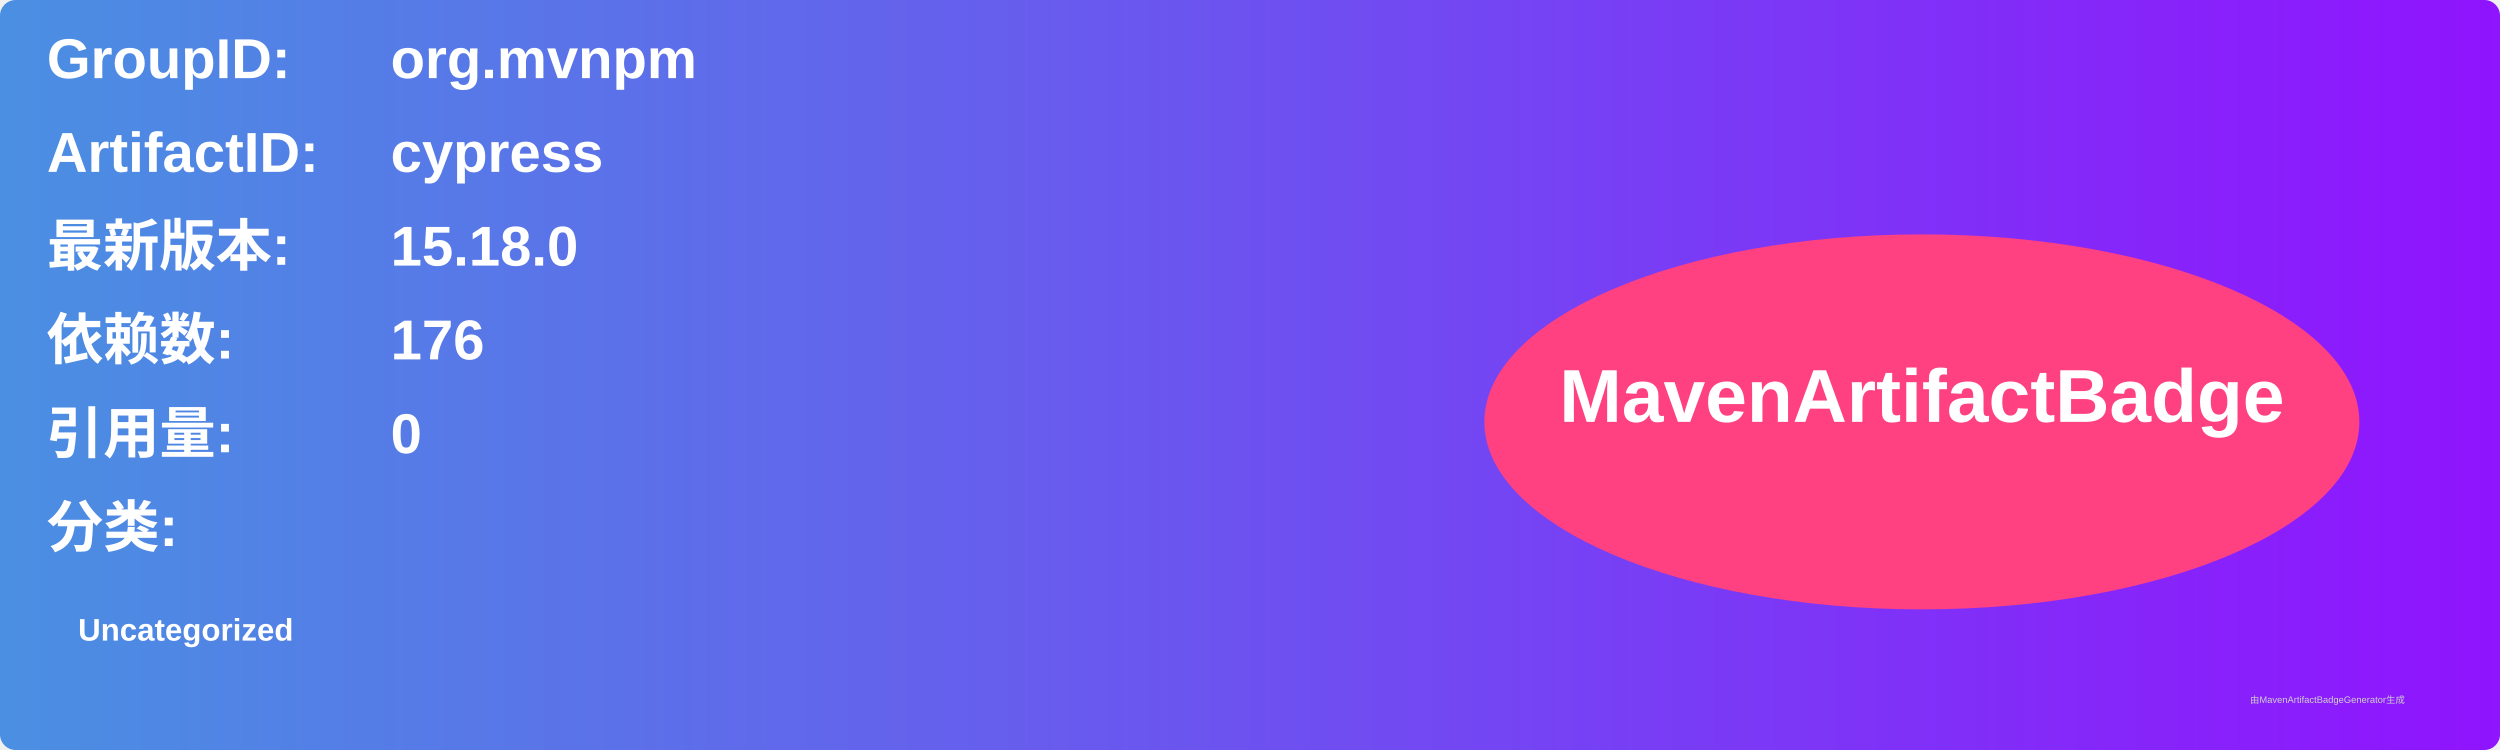
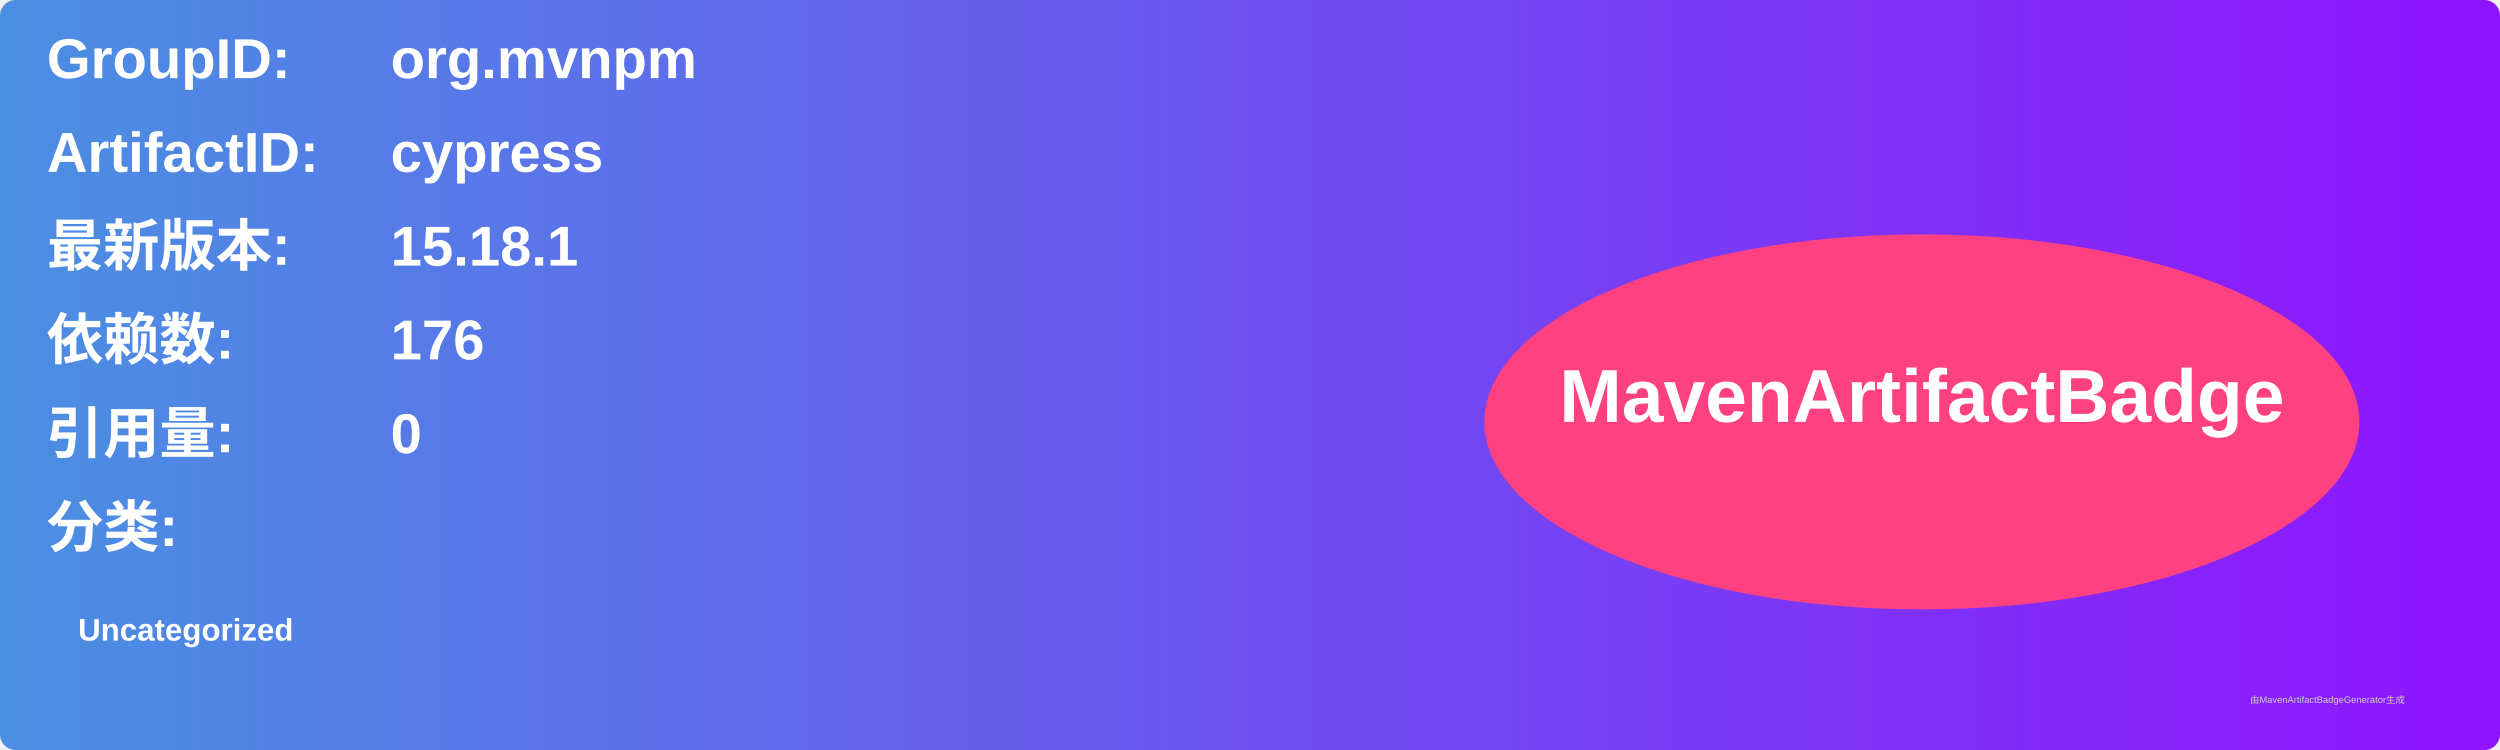
<svg xmlns="http://www.w3.org/2000/svg" width="800" height="240" viewBox="0 0 800 240">
  <linearGradient id="grad" x1="0%" y1="0%" x2="100%" y2="0%">
    <stop offset="0%" stop-color="#4a90e2" />
    <stop offset="100%" stop-color="#9013fe" />
  </linearGradient>
  <rect width="100%" height="100%" rx="5" ry="5" fill="url(#grad)" />
  <g transform="translate(15, 15)">
    <text x="0" y="10" font-family="Arial" font-size="18" fill="white" font-weight="bold" width="260">GroupID:</text>
    <text x="110" y="10" font-family="Arial" font-size="18" fill="white" font-weight="bold" width="460">org.mvnpm</text>
    <text x="0" y="40" font-family="Arial" font-size="18" fill="white" font-weight="bold" width="260">ArtifactID:</text>
    <text x="110" y="40" font-family="Arial" font-size="18" fill="white" font-weight="bold" width="460">cypress</text>
    <text x="0" y="70" font-family="Arial" font-size="18" fill="white" font-weight="bold">最新版本:</text>
    <text x="110" y="70" font-family="Arial" font-size="18" fill="white" font-weight="bold">
-       <tspan font-weight="bold">15.18.0</tspan>
+       <tspan font-weight="bold">15.18.1</tspan>
    </text>
    <text x="0" y="100" font-family="Arial" font-size="18" fill="white" font-weight="bold">依赖数: </text>
    <text x="110" y="100" font-family="Arial" font-size="18" fill="white">
      <tspan font-weight="bold">176</tspan>
    </text>
    <text x="0" y="130" font-family="Arial" font-size="18" fill="white" font-weight="bold">引用量: </text>
    <text x="110" y="130" font-family="Arial" font-size="18" fill="white">
      <tspan font-weight="bold">0</tspan>
    </text>
    <text x="0" y="160" font-family="Arial" font-size="18" fill="white" font-weight="bold">分类:</text>
    <text x="10" y="190" font-family="Arial" font-size="10" fill="white">
      <tspan font-weight="bold">Uncategorized</tspan>
    </text>
    <ellipse cx="600" cy="120" rx="140" ry="60" fill="#ff4081" />
    <text x="600" y="120" text-anchor="middle" font-family="Arial" font-size="24" fill="white" font-weight="bold">MavenArtifactBadge</text>
  </g>
  <text x="720" y="225" font-family="Arial" font-size="3" fill="#d0d0d0">由MavenArtifactBadgeGenerator生成</text>
</svg>
